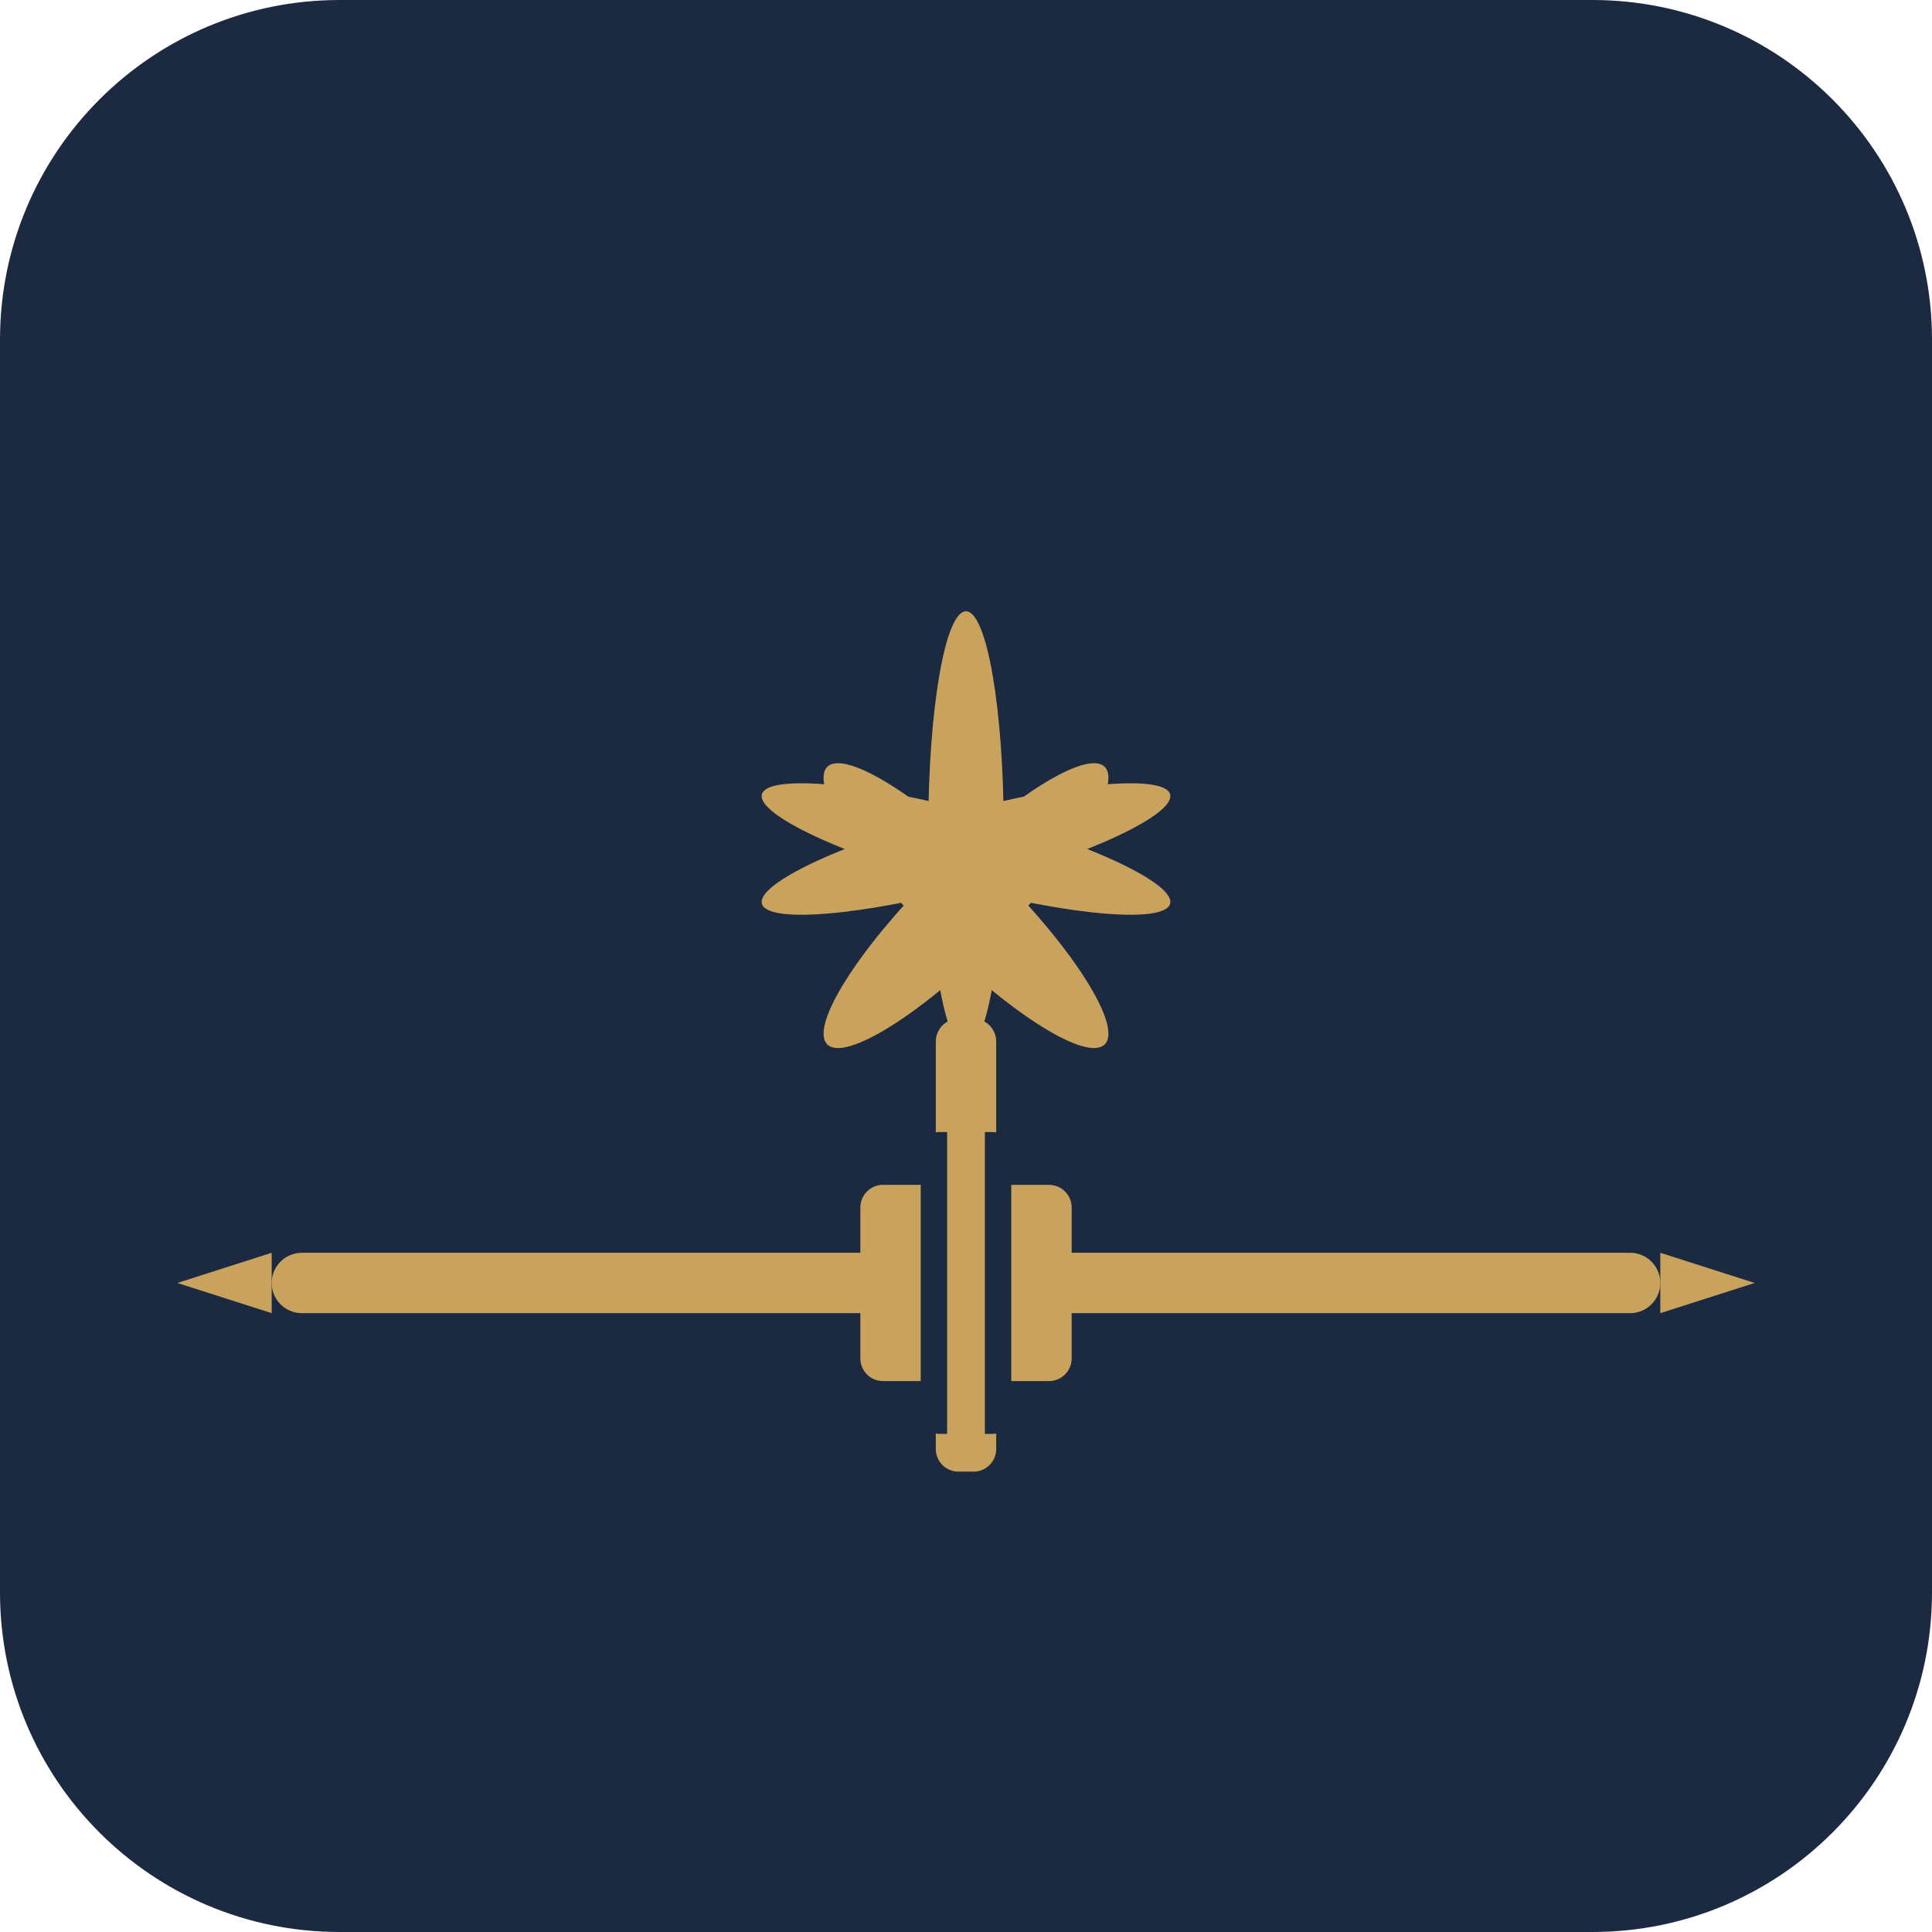
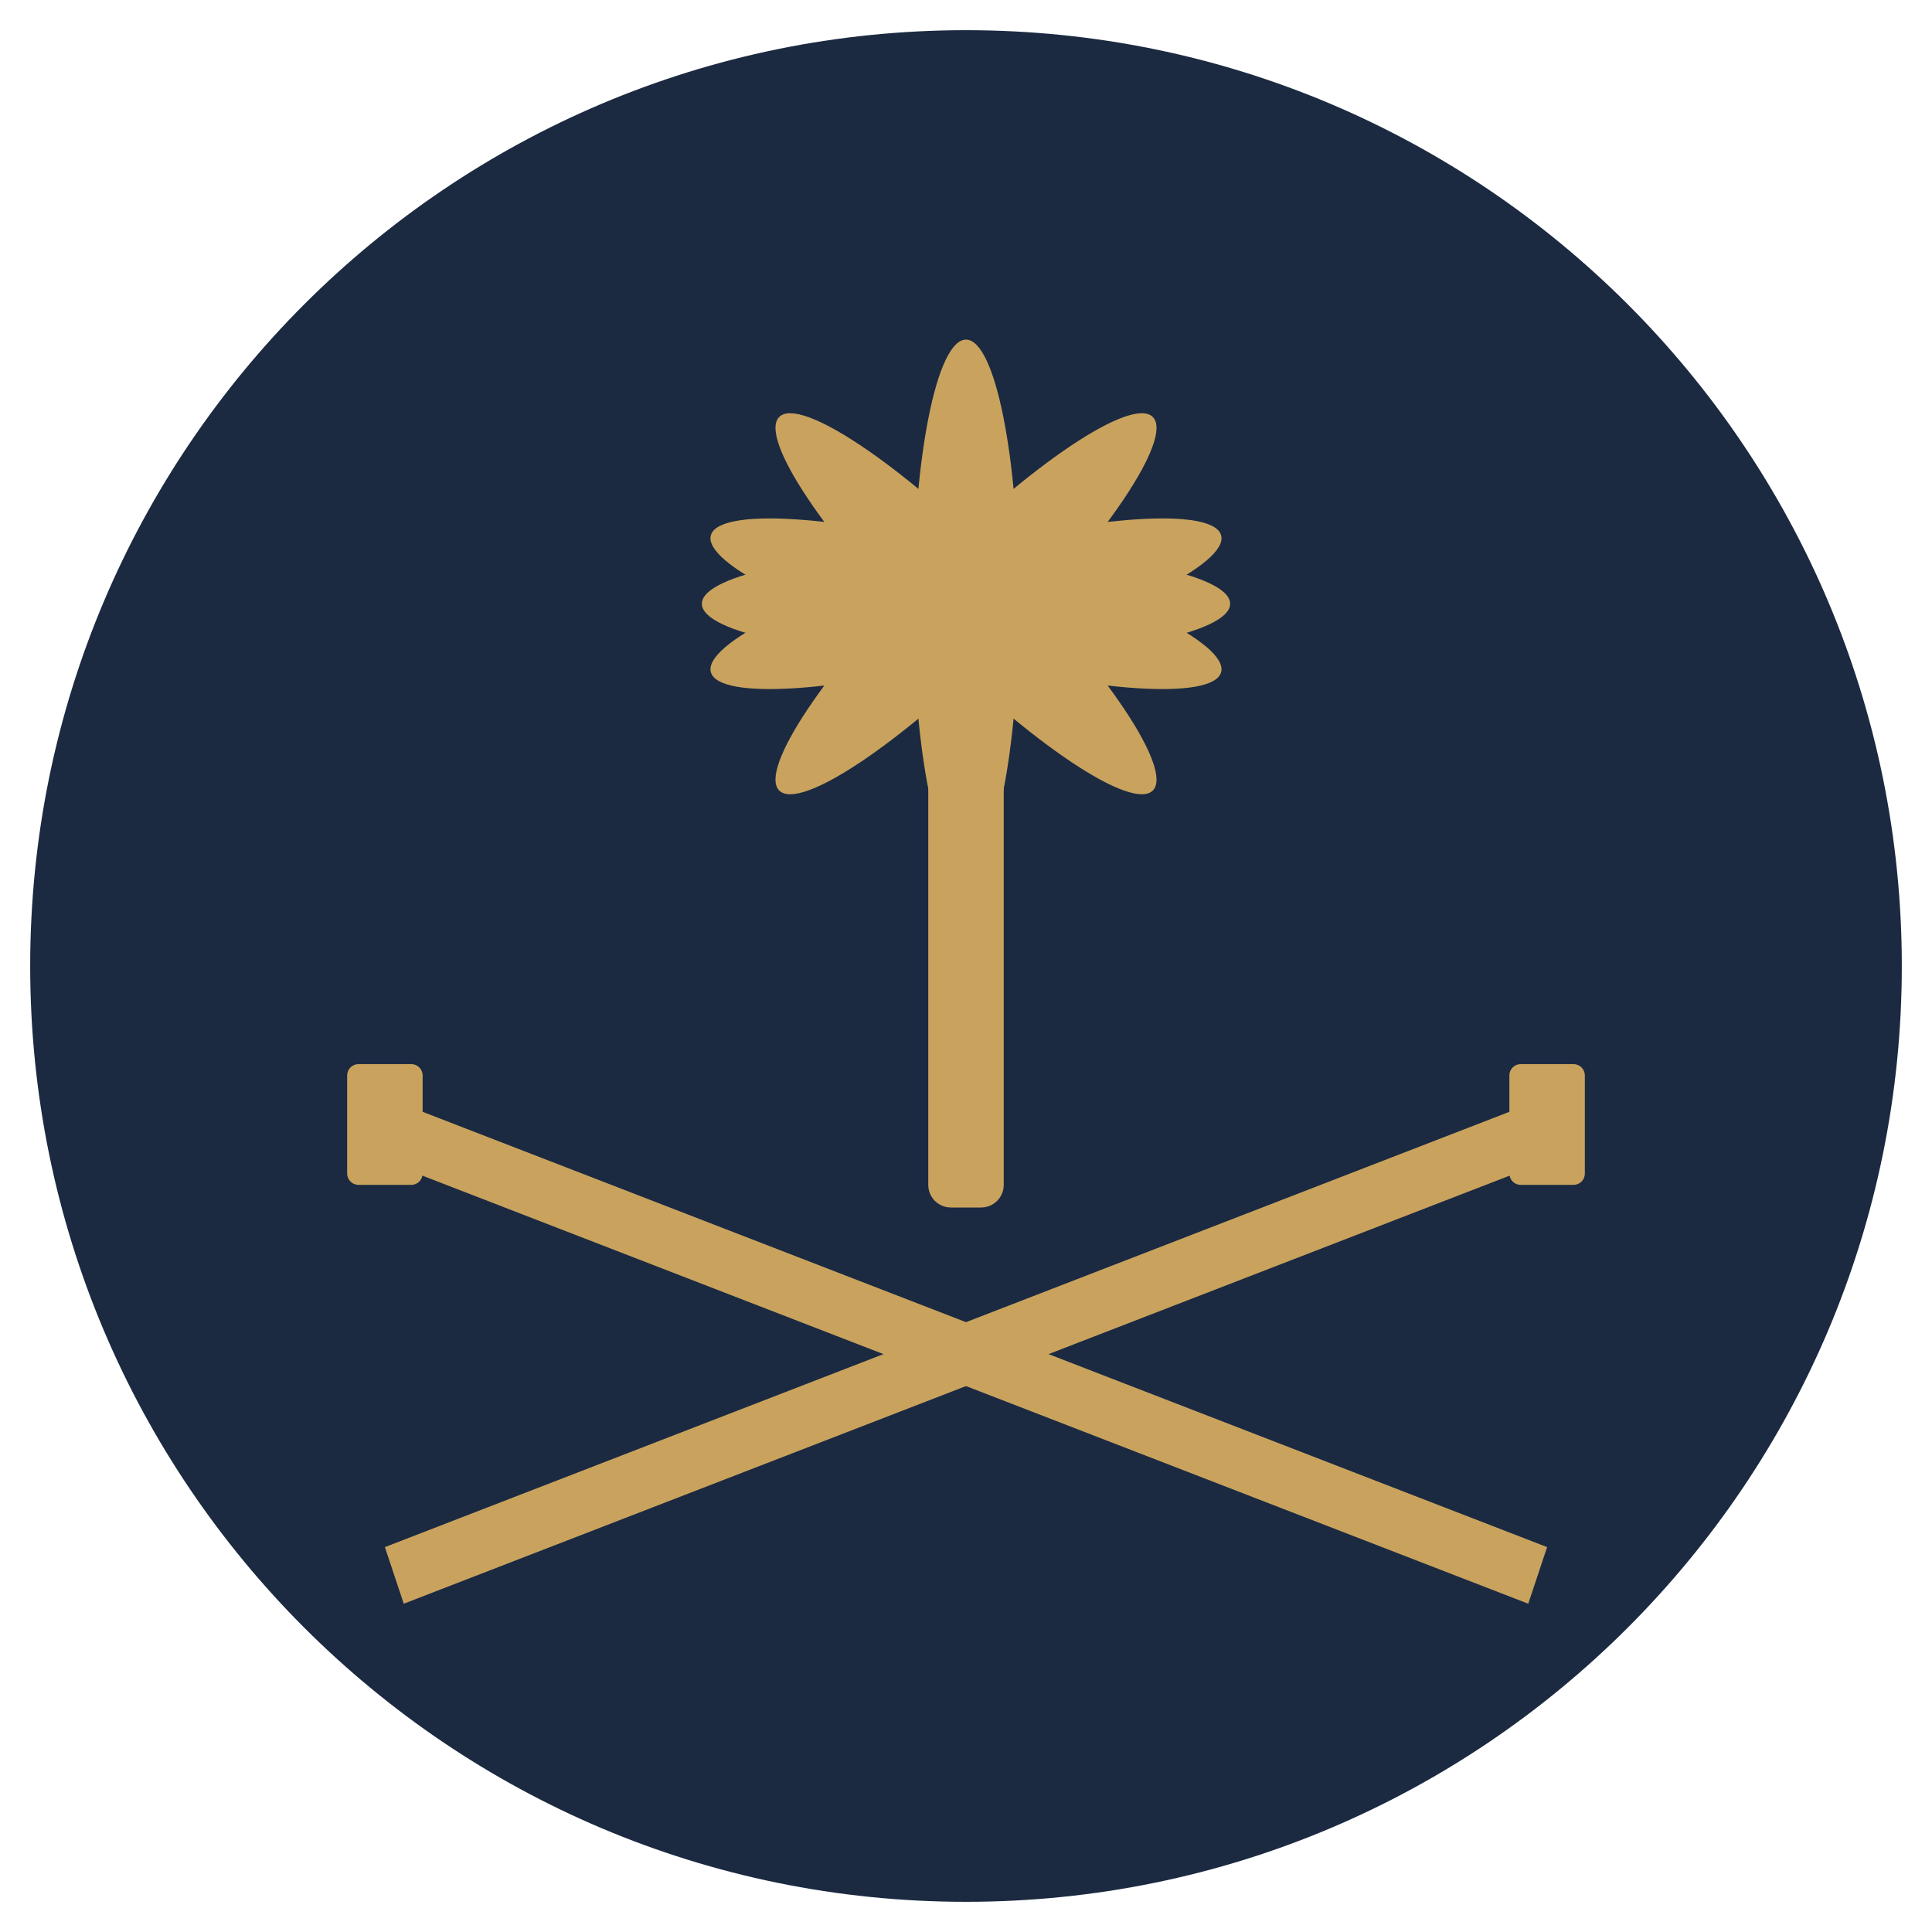
<svg xmlns="http://www.w3.org/2000/svg" viewBox="0 0 512 512">
-   <rect width="512" height="512" rx="90" fill="#1B2A41" />
-   <rect x="248" y="270" width="16" height="120" rx="6" fill="#C9A35E" />
-   <ellipse cx="256" cy="240" rx="12" ry="52" fill="#C9A35E" transform="rotate(-45 256 240)" />
-   <ellipse cx="256" cy="240" rx="12" ry="52" fill="#C9A35E" transform="rotate(45 256 240)" />
-   <ellipse cx="256" cy="225" rx="10" ry="56" fill="#C9A35E" transform="rotate(-75 256 225)" />
-   <ellipse cx="256" cy="225" rx="10" ry="56" fill="#C9A35E" transform="rotate(75 256 225)" />
-   <ellipse cx="256" cy="220" rx="10" ry="58" fill="#C9A35E" />
-   <rect x="72" y="332" width="368" height="16" rx="8" fill="#C9A35E" />
-   <polygon points="440,332 440,348 465,340" fill="#C9A35E" />
-   <polygon points="72,332 72,348 47,340" fill="#C9A35E" />
-   <rect x="228" y="314" width="56" height="52" rx="6" fill="#C9A35E" />
-   <rect x="244" y="300" width="24" height="80" rx="5" fill="#1B2A41" />
-   <rect x="251" y="296" width="10" height="88" rx="4" fill="#C9A35E" />
+   <circle cx="256" cy="256" r="248" fill="#1B2A41" />
+   <g fill="#C9A35E">
+     <ellipse cx="256" cy="160" rx="14" ry="70" />
+     <ellipse cx="256" cy="160" rx="14" ry="70" transform="rotate(45 256 160)" />
+     <ellipse cx="256" cy="160" rx="14" ry="70" transform="rotate(-45 256 160)" />
+     <ellipse cx="256" cy="160" rx="14" ry="70" transform="rotate(75 256 160)" />
+     <ellipse cx="256" cy="160" rx="14" ry="70" transform="rotate(-75 256 160)" />
+     <ellipse cx="256" cy="160" rx="14" ry="70" transform="rotate(90 256 160)" />
+     <rect x="246" y="200" width="20" height="120" rx="6" />
+   </g>
+   <g fill="#C9A35E" stroke="none">
+     <path d="M 100 290 L 410 410 L 405 425 L 95 305 Z" />
+     <rect x="92" y="282" width="20" height="32" rx="3" />
+     <path d="M 412 290 L 102 410 L 107 425 L 417 305 Z" />
+     <rect x="400" y="282" width="20" height="32" rx="3" />
+   </g>
</svg>
